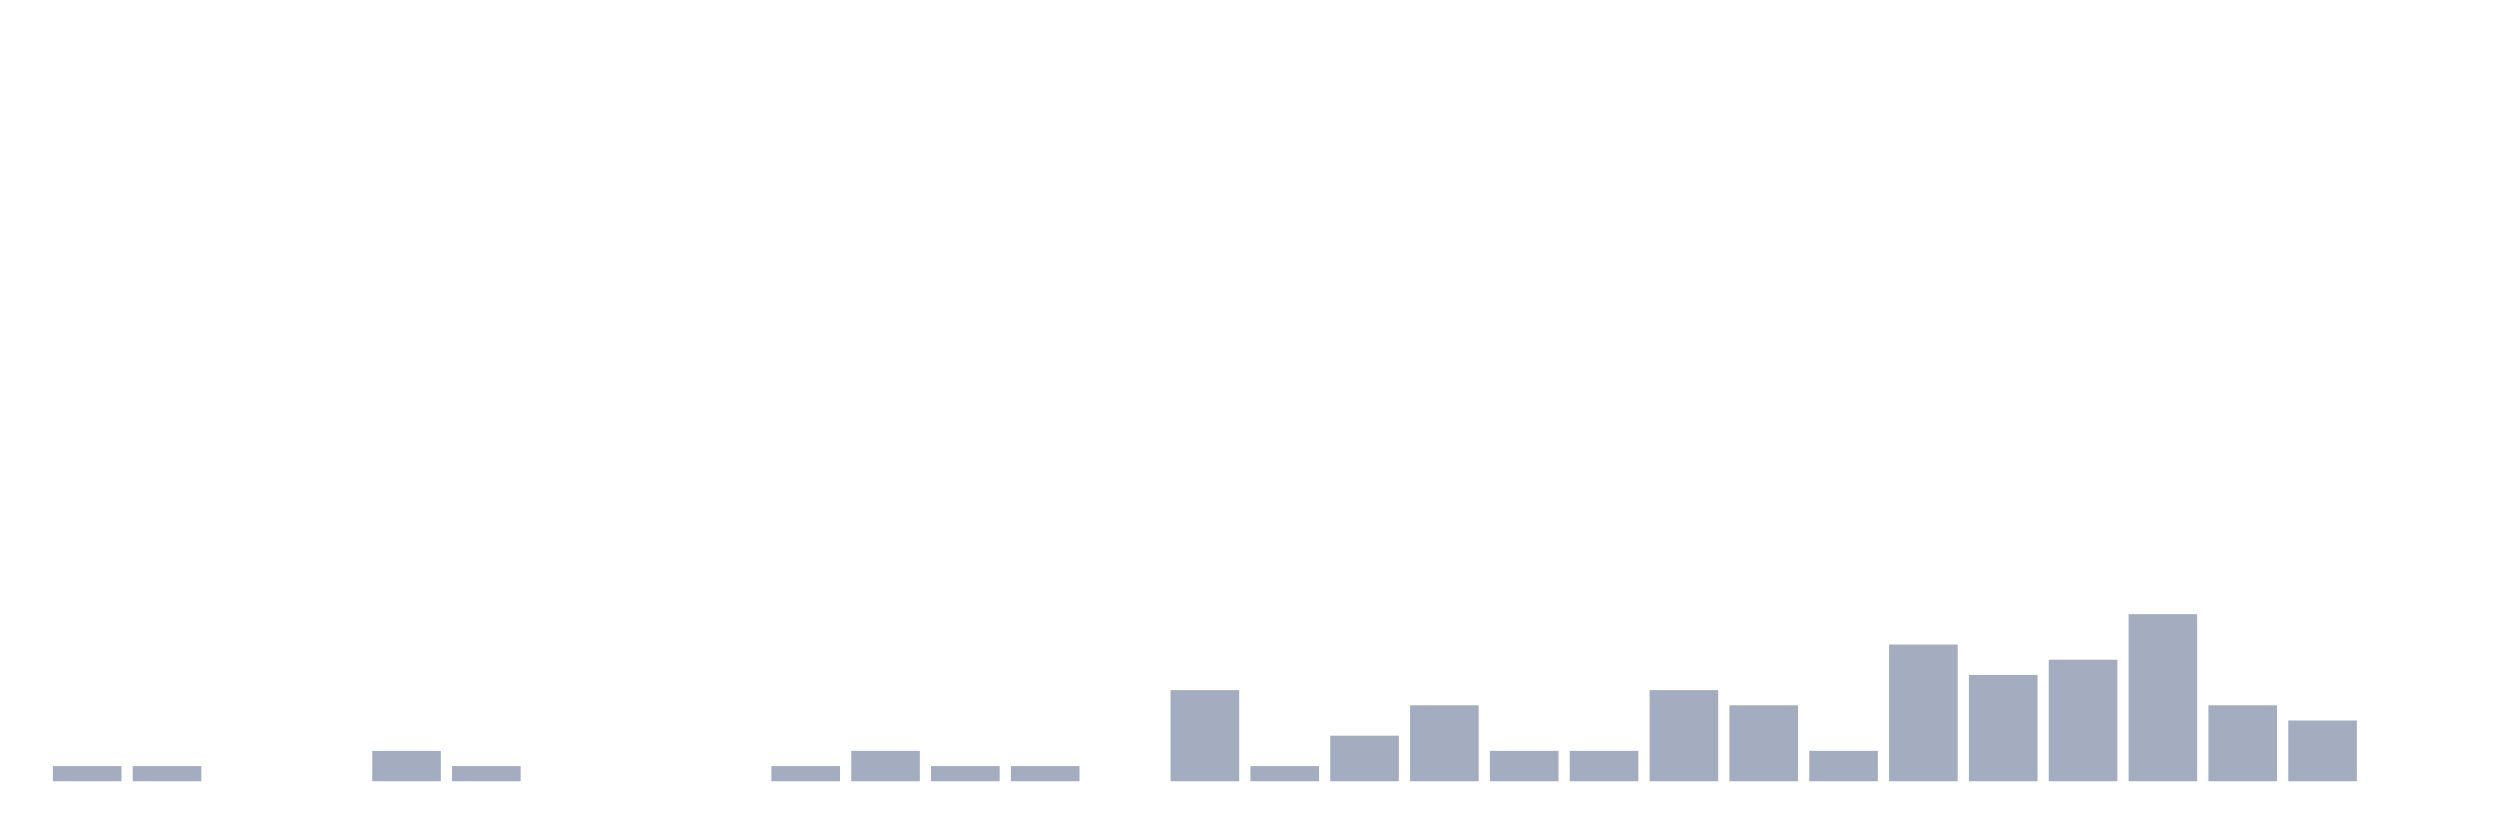
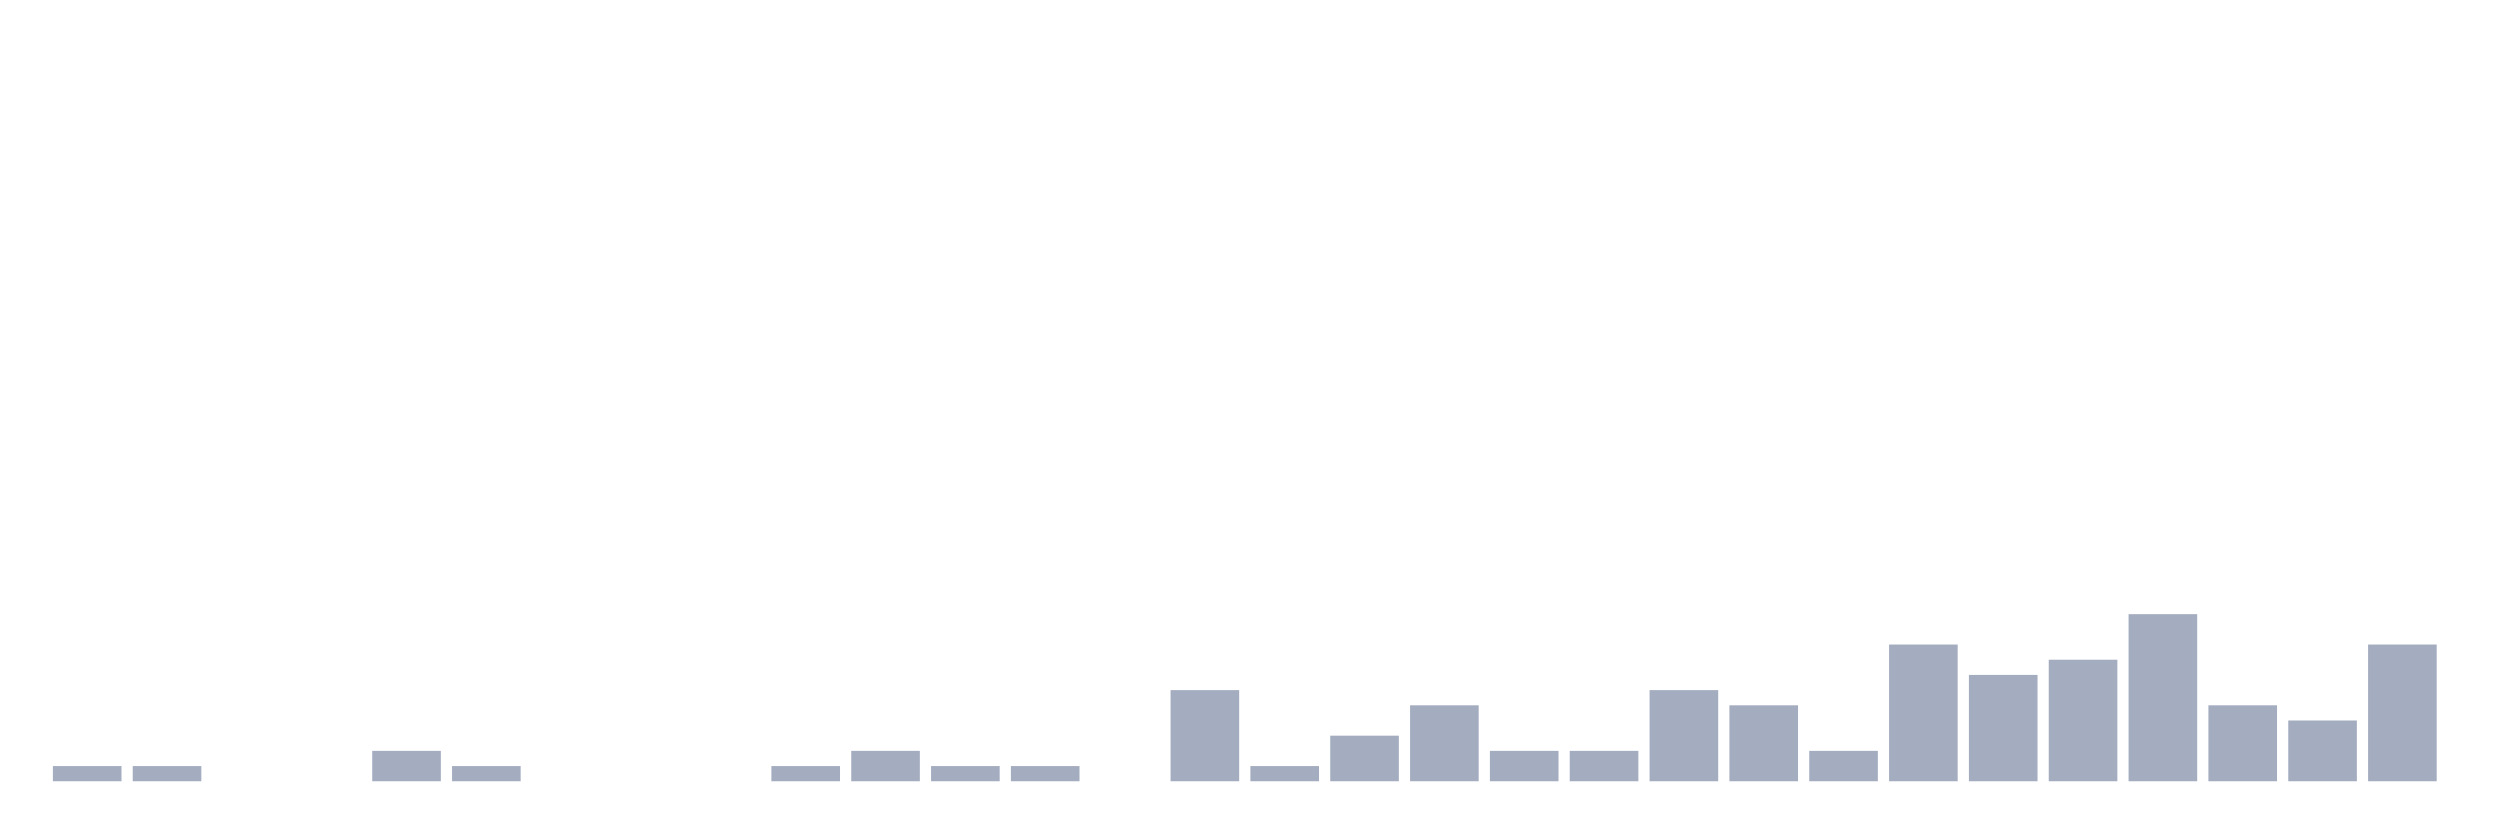
<svg xmlns="http://www.w3.org/2000/svg" viewBox="0 0 480 160">
  <g transform="translate(10,10)">
    <rect class="bar" x="0.153" width="13.175" y="137.083" height="2.917" fill="rgb(164,173,192)" />
    <rect class="bar" x="15.482" width="13.175" y="137.083" height="2.917" fill="rgb(164,173,192)" />
    <rect class="bar" x="30.81" width="13.175" y="140" height="0" fill="rgb(164,173,192)" />
    <rect class="bar" x="46.138" width="13.175" y="140" height="0" fill="rgb(164,173,192)" />
    <rect class="bar" x="61.466" width="13.175" y="134.167" height="5.833" fill="rgb(164,173,192)" />
    <rect class="bar" x="76.794" width="13.175" y="137.083" height="2.917" fill="rgb(164,173,192)" />
    <rect class="bar" x="92.123" width="13.175" y="140" height="0" fill="rgb(164,173,192)" />
    <rect class="bar" x="107.451" width="13.175" y="140" height="0" fill="rgb(164,173,192)" />
    <rect class="bar" x="122.779" width="13.175" y="140" height="0" fill="rgb(164,173,192)" />
    <rect class="bar" x="138.107" width="13.175" y="137.083" height="2.917" fill="rgb(164,173,192)" />
    <rect class="bar" x="153.436" width="13.175" y="134.167" height="5.833" fill="rgb(164,173,192)" />
    <rect class="bar" x="168.764" width="13.175" y="137.083" height="2.917" fill="rgb(164,173,192)" />
    <rect class="bar" x="184.092" width="13.175" y="137.083" height="2.917" fill="rgb(164,173,192)" />
    <rect class="bar" x="199.42" width="13.175" y="140" height="0" fill="rgb(164,173,192)" />
    <rect class="bar" x="214.748" width="13.175" y="122.5" height="17.5" fill="rgb(164,173,192)" />
    <rect class="bar" x="230.077" width="13.175" y="137.083" height="2.917" fill="rgb(164,173,192)" />
    <rect class="bar" x="245.405" width="13.175" y="131.25" height="8.75" fill="rgb(164,173,192)" />
    <rect class="bar" x="260.733" width="13.175" y="125.417" height="14.583" fill="rgb(164,173,192)" />
    <rect class="bar" x="276.061" width="13.175" y="134.167" height="5.833" fill="rgb(164,173,192)" />
    <rect class="bar" x="291.39" width="13.175" y="134.167" height="5.833" fill="rgb(164,173,192)" />
    <rect class="bar" x="306.718" width="13.175" y="122.5" height="17.5" fill="rgb(164,173,192)" />
    <rect class="bar" x="322.046" width="13.175" y="125.417" height="14.583" fill="rgb(164,173,192)" />
    <rect class="bar" x="337.374" width="13.175" y="134.167" height="5.833" fill="rgb(164,173,192)" />
    <rect class="bar" x="352.702" width="13.175" y="113.75" height="26.25" fill="rgb(164,173,192)" />
    <rect class="bar" x="368.031" width="13.175" y="119.583" height="20.417" fill="rgb(164,173,192)" />
    <rect class="bar" x="383.359" width="13.175" y="116.667" height="23.333" fill="rgb(164,173,192)" />
    <rect class="bar" x="398.687" width="13.175" y="107.917" height="32.083" fill="rgb(164,173,192)" />
    <rect class="bar" x="414.015" width="13.175" y="125.417" height="14.583" fill="rgb(164,173,192)" />
    <rect class="bar" x="429.344" width="13.175" y="128.333" height="11.667" fill="rgb(164,173,192)" />
-     <rect class="bar" x="444.672" width="13.175" y="140" height="0" fill="rgb(164,173,192)" />
+     <rect class="bar" x="444.672" width="13.175" y="113.75" height="26.25" fill="rgb(164,173,192)" />
  </g>
</svg>
